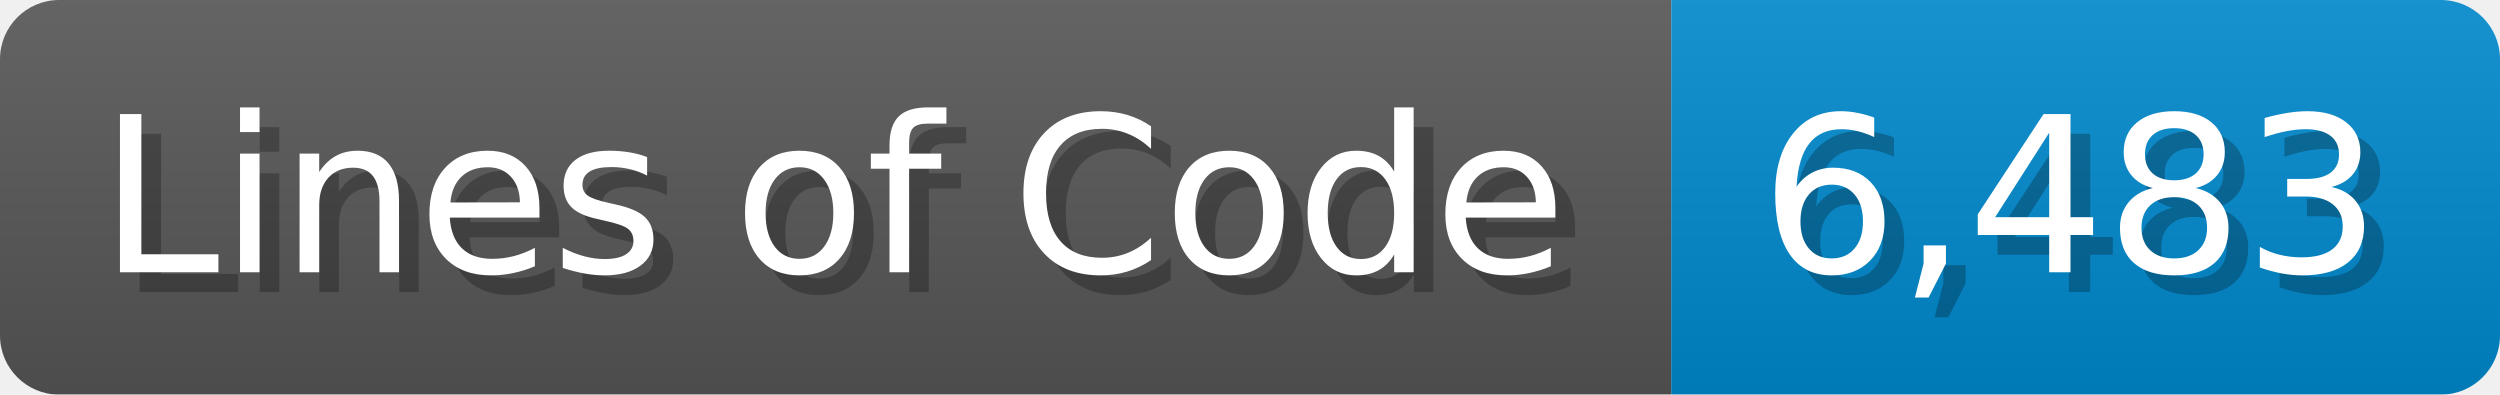
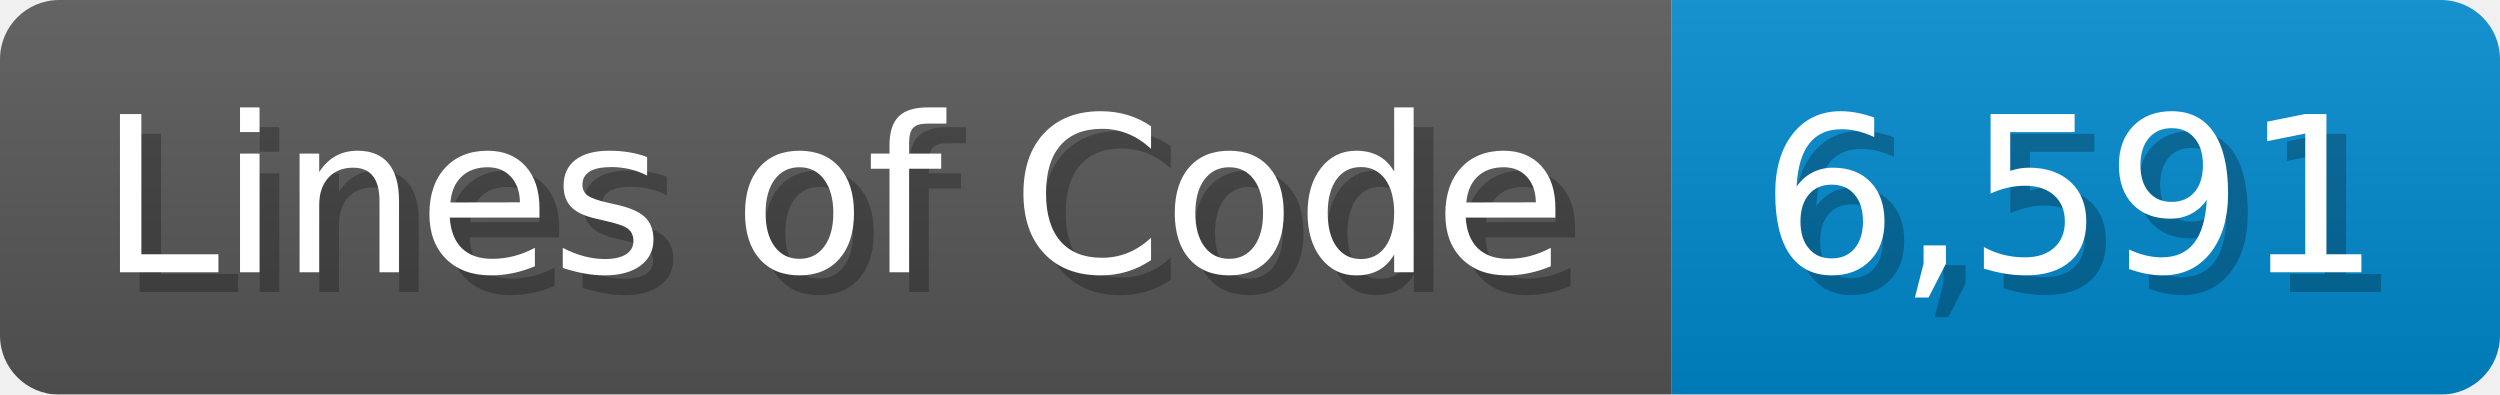
<svg xmlns="http://www.w3.org/2000/svg" width="126.7" height="20" viewBox="0 0 1267 200">
  <linearGradient id="a" x2="0" y2="100%">
    <stop offset="0" stop-opacity=".1" stop-color="#EEE" />
    <stop offset="1" stop-opacity=".1" />
  </linearGradient>
  <mask id="m">
    <rect width="1267" height="200" rx="30" fill="#FFF" />
  </mask>
  <g mask="url(#m)">
    <rect width="847" height="200" fill="#555" />
    <rect width="420" height="200" fill="#08C" x="847" />
    <rect width="1267" height="200" fill="url(#a)" />
  </g>
  <g fill="#fff" text-anchor="start" font-family="Verdana,DejaVu Sans,sans-serif" font-size="110">
    <text x="60" y="148" textLength="747" fill="#000" opacity="0.25">Lines of Code</text>
    <text x="50" y="138" textLength="747">Lines of Code</text>
-     <text x="902" y="148" textLength="320" fill="#000" opacity="0.25">6,483</text>
-     <text x="892" y="138" textLength="320">6,483</text>
+     <text x="902" y="148" textLength="320" fill="#000" opacity="0.25">6,591</text>
+     <text x="892" y="138" textLength="320">6,591</text>
  </g>
</svg>
